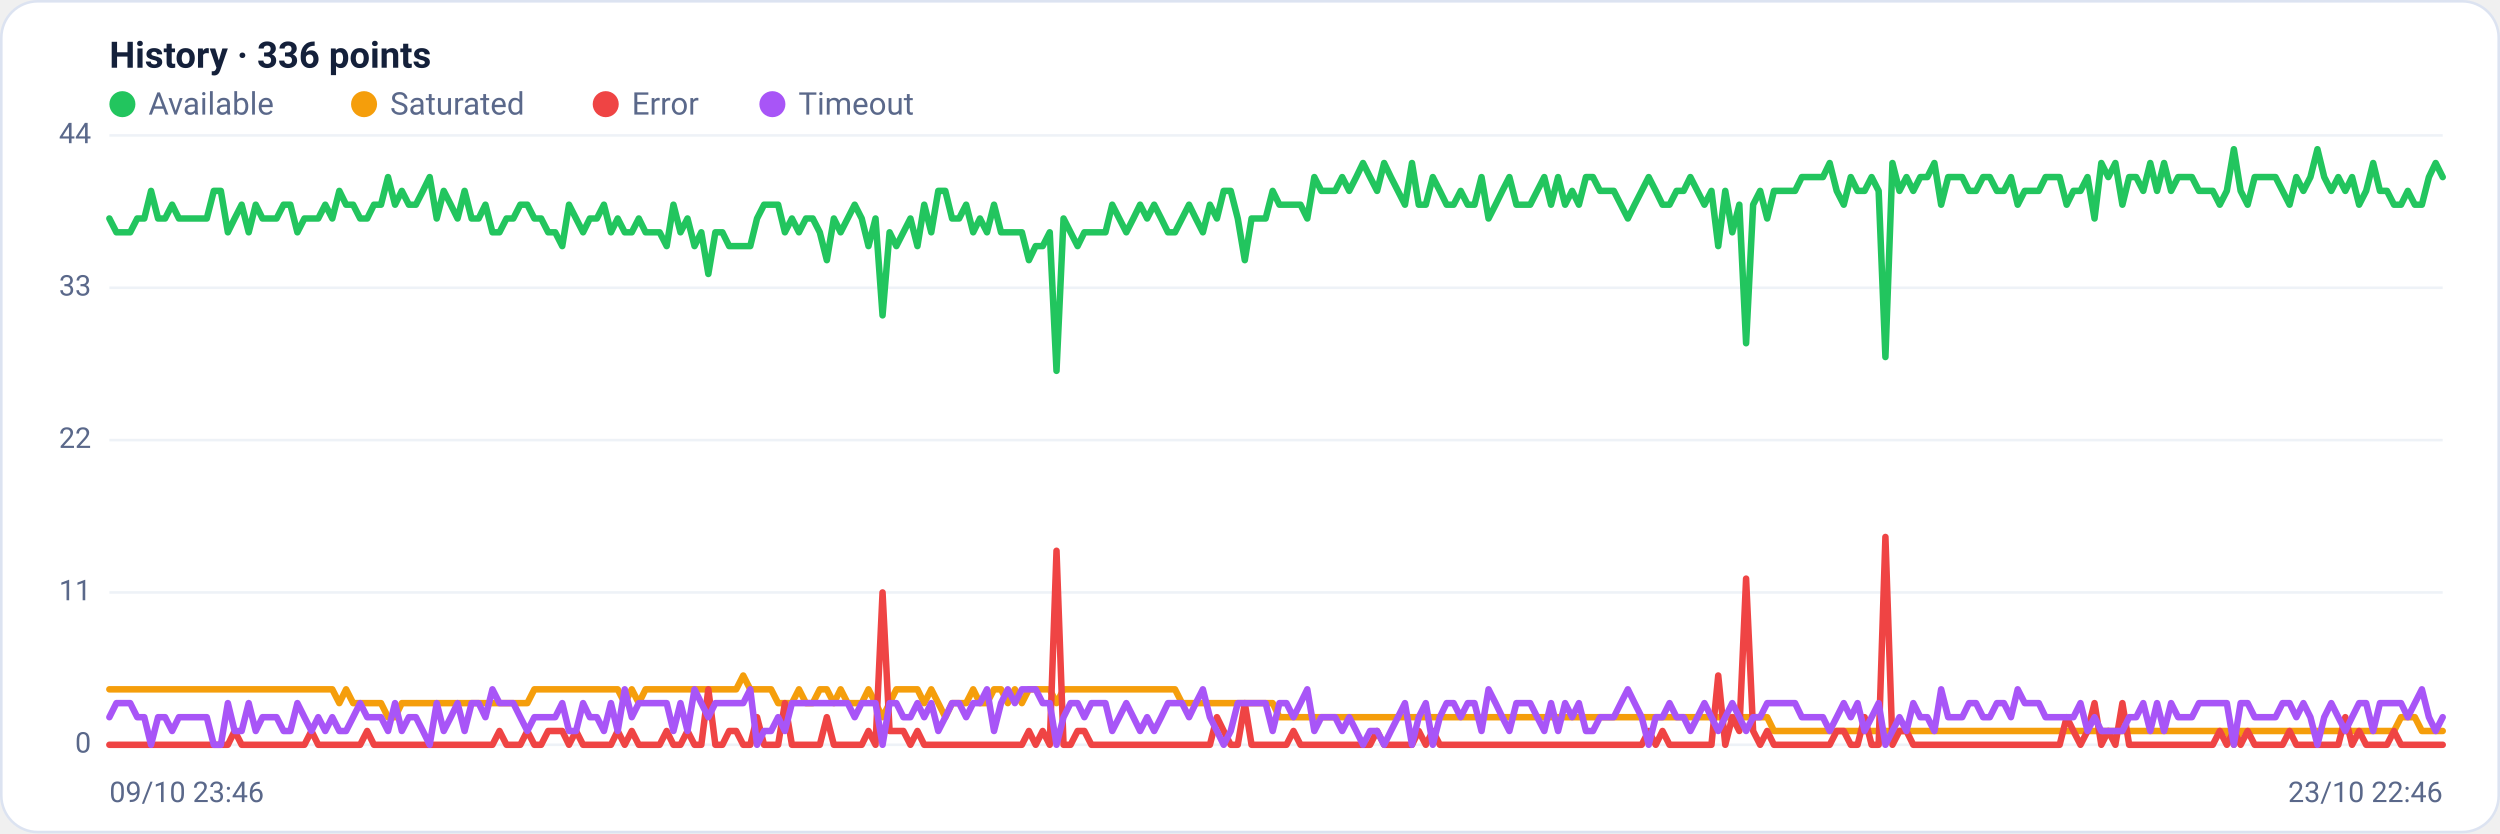
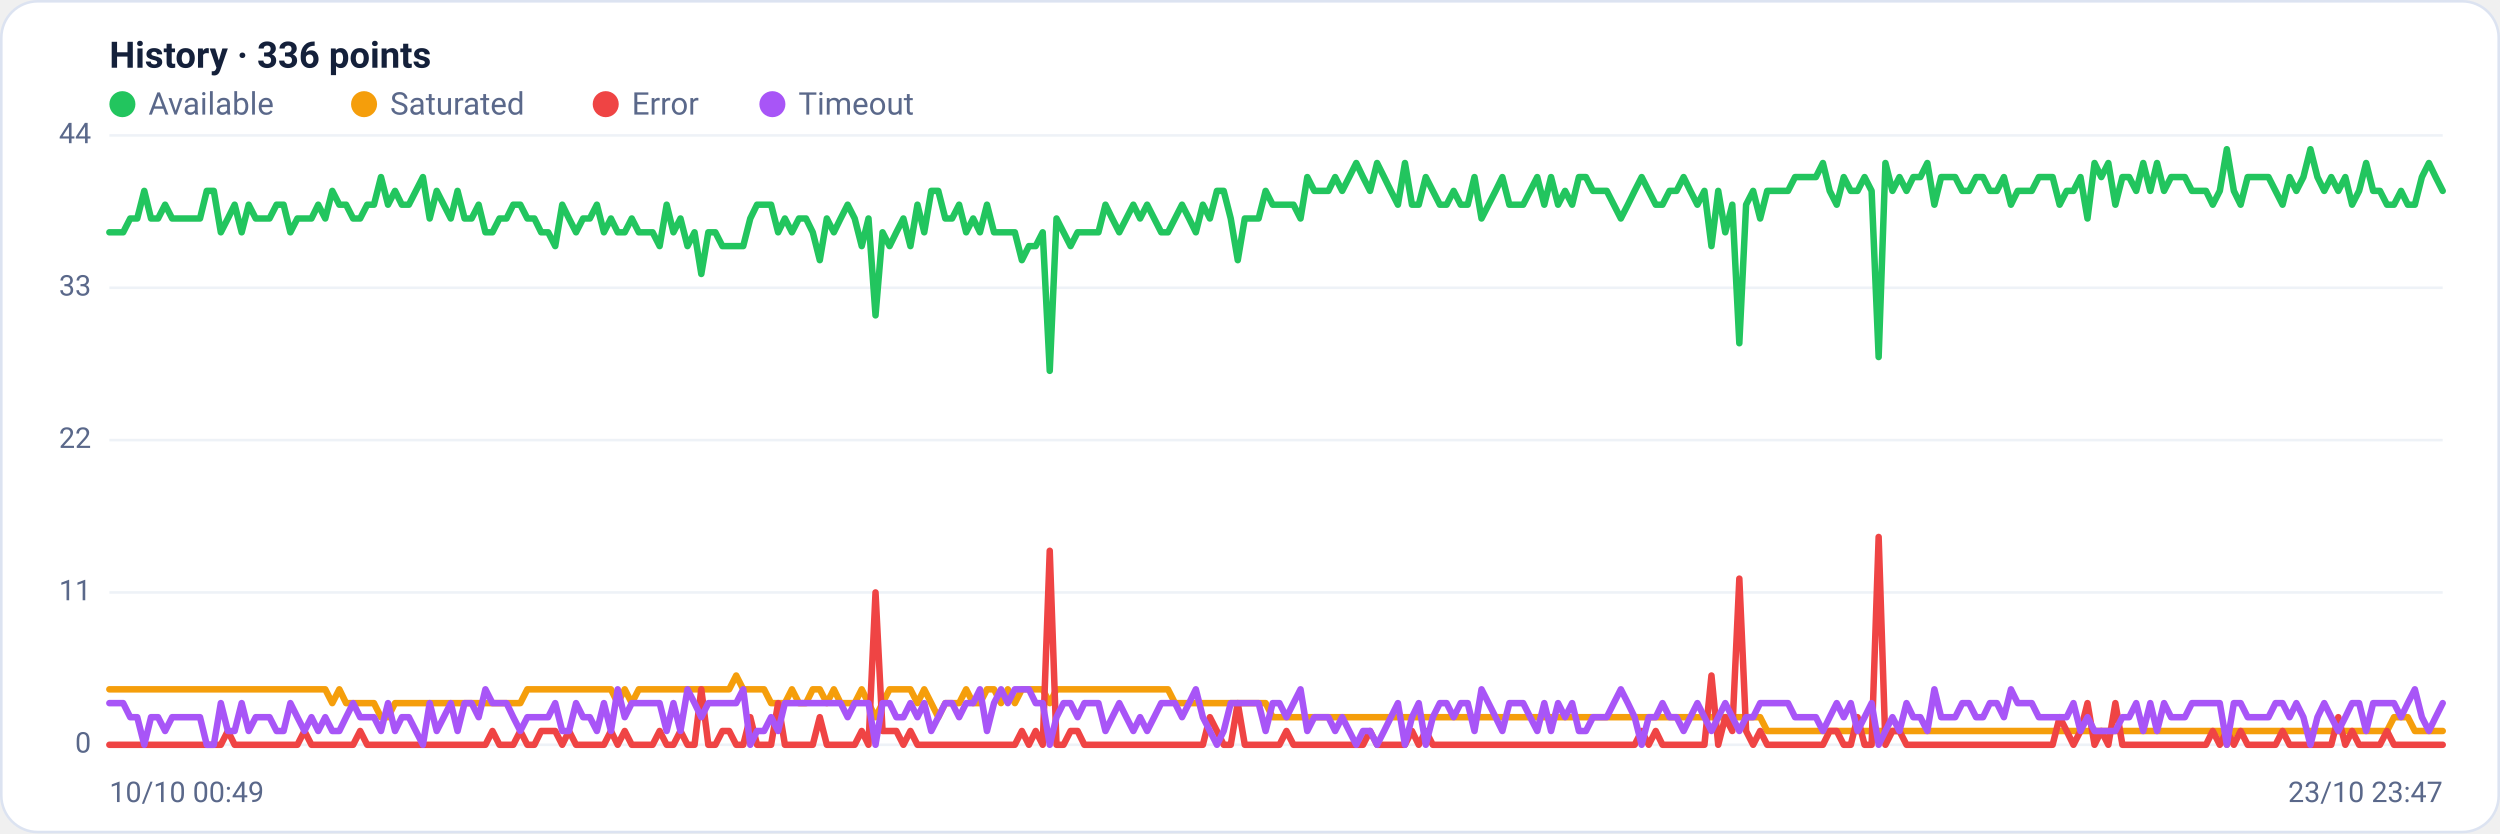
<svg xmlns="http://www.w3.org/2000/svg" viewBox="0 0 960 320" width="960" height="320" font-family="Segoe UI, system-ui, -apple-system, Roboto, Helvetica, Arial, sans-serif" role="img" aria-label="Availability history per region">
  <rect x="0.5" y="0.5" width="959" height="319" rx="14" fill="#ffffff" stroke="#dce3f1" />
  <text x="42" y="26" font-size="14" font-weight="600" fill="#14203a">History · 336 points</text>
  <circle cx="47" cy="40" r="5" fill="#22c55e" />
  <text x="57" y="44" font-size="12" fill="#5a688a">Available</text>
  <circle cx="139.8" cy="40" r="5" fill="#f59e0b" />
  <text x="149.8" y="44" font-size="12" fill="#5a688a">Saturated</text>
  <circle cx="232.6" cy="40" r="5" fill="#ef4444" />
  <text x="242.6" y="44" font-size="12" fill="#5a688a">Error</text>
  <circle cx="296.6" cy="40" r="5" fill="#a855f7" />
  <text x="306.6" y="44" font-size="12" fill="#5a688a">Timeout</text>
  <line x1="42" y1="286.0" x2="938" y2="286.0" stroke="#eef2f7" stroke-width="1" />
  <text x="35" y="289.0" text-anchor="end" font-size="11" fill="#5a688a">0</text>
  <line x1="42" y1="227.5" x2="938" y2="227.5" stroke="#eef2f7" stroke-width="1" />
  <text x="35" y="230.5" text-anchor="end" font-size="11" fill="#5a688a">11</text>
  <line x1="42" y1="169.0" x2="938" y2="169.0" stroke="#eef2f7" stroke-width="1" />
  <text x="35" y="172.0" text-anchor="end" font-size="11" fill="#5a688a">22</text>
  <line x1="42" y1="110.5" x2="938" y2="110.5" stroke="#eef2f7" stroke-width="1" />
  <text x="35" y="113.5" text-anchor="end" font-size="11" fill="#5a688a">33</text>
  <line x1="42" y1="52.0" x2="938" y2="52.0" stroke="#eef2f7" stroke-width="1" />
  <text x="35" y="55.0" text-anchor="end" font-size="11" fill="#5a688a">44</text>
-   <polyline fill="none" stroke="#22c55e" stroke-width="2.5" stroke-linejoin="round" stroke-linecap="round" points="42.0,83.9 44.7,89.2 47.3,89.2 50.0,89.2 52.7,83.9 55.4,83.9 58.0,73.3 60.7,83.9 63.4,83.9 66.1,78.6 68.7,83.9 71.4,83.9 74.1,83.9 76.8,83.9 79.4,83.9 82.1,73.3 84.8,73.3 87.5,89.2 90.1,83.9 92.8,78.6 95.5,89.2 98.2,78.6 100.8,83.9 103.5,83.9 106.2,83.9 108.9,78.6 111.5,78.6 114.2,89.2 116.9,83.9 119.6,83.9 122.2,83.9 124.9,78.6 127.6,83.9 130.3,73.3 132.9,78.6 135.6,78.6 138.3,83.9 141.0,83.9 143.6,78.6 146.3,78.6 149.0,68.0 151.7,78.6 154.3,73.3 157.0,78.6 159.7,78.6 162.4,73.3 165.0,68.0 167.7,83.9 170.4,73.3 173.1,78.6 175.7,83.9 178.4,73.3 181.1,83.9 183.8,83.9 186.4,78.6 189.1,89.2 191.8,89.2 194.5,83.9 197.1,83.9 199.8,78.6 202.5,78.6 205.2,83.9 207.8,83.9 210.5,89.2 213.2,89.2 215.9,94.5 218.5,78.6 221.2,83.9 223.9,89.2 226.5,83.9 229.2,83.9 231.9,78.6 234.6,89.2 237.2,83.9 239.9,89.2 242.6,89.2 245.3,83.9 247.9,89.2 250.6,89.2 253.3,89.2 256.0,94.5 258.6,78.6 261.3,89.2 264.0,83.9 266.7,94.5 269.3,89.2 272.0,105.2 274.7,89.2 277.4,89.2 280.0,94.5 282.7,94.5 285.4,94.5 288.1,94.5 290.7,83.9 293.4,78.6 296.1,78.6 298.8,78.6 301.4,89.2 304.1,83.9 306.8,89.2 309.5,83.9 312.1,83.9 314.8,89.2 317.5,99.9 320.2,83.9 322.8,89.2 325.5,83.9 328.2,78.6 330.9,83.9 333.5,94.5 336.2,83.9 338.9,121.1 341.6,89.2 344.2,94.5 346.9,89.2 349.6,83.9 352.3,94.5 354.9,78.6 357.6,89.2 360.3,73.3 363.0,73.3 365.6,83.9 368.3,83.9 371.0,78.6 373.7,89.2 376.3,83.9 379.0,89.2 381.7,78.6 384.4,89.2 387.0,89.2 389.7,89.2 392.4,89.2 395.1,99.9 397.7,94.5 400.4,94.5 403.1,89.2 405.7,142.4 408.4,83.9 411.1,89.2 413.8,94.5 416.4,89.2 419.1,89.2 421.8,89.2 424.5,89.2 427.1,78.6 429.8,83.9 432.5,89.2 435.2,83.9 437.8,78.6 440.5,83.9 443.2,78.6 445.9,83.9 448.5,89.2 451.2,89.2 453.9,83.9 456.6,78.6 459.2,83.9 461.9,89.2 464.6,78.6 467.3,83.9 469.9,73.3 472.6,73.3 475.3,83.9 478.0,99.9 480.6,83.9 483.3,83.9 486.0,83.9 488.7,73.3 491.3,78.6 494.0,78.6 496.7,78.6 499.4,78.6 502.0,83.9 504.7,68.0 507.4,73.3 510.1,73.3 512.7,73.3 515.4,68.0 518.1,73.3 520.8,68.0 523.4,62.6 526.1,68.0 528.8,73.3 531.5,62.6 534.1,68.0 536.8,73.3 539.5,78.6 542.2,62.6 544.8,78.6 547.5,78.6 550.2,68.0 552.9,73.3 555.5,78.6 558.2,78.6 560.9,73.3 563.6,78.6 566.2,78.6 568.9,68.0 571.6,83.9 574.3,78.6 576.9,73.3 579.6,68.0 582.3,78.6 584.9,78.6 587.6,78.6 590.3,73.3 593.0,68.0 595.6,78.6 598.3,68.0 601.0,78.6 603.7,73.3 606.3,78.6 609.0,68.0 611.7,68.0 614.4,73.3 617.0,73.3 619.7,73.3 622.4,78.6 625.1,83.9 627.7,78.6 630.4,73.3 633.1,68.0 635.8,73.3 638.4,78.6 641.1,78.6 643.8,73.3 646.5,73.3 649.1,68.0 651.8,73.3 654.5,78.6 657.2,73.3 659.8,94.5 662.5,73.3 665.2,89.2 667.9,78.6 670.5,131.8 673.2,78.6 675.9,73.3 678.6,83.9 681.2,73.3 683.9,73.3 686.6,73.3 689.3,73.3 691.9,68.0 694.6,68.0 697.3,68.0 700.0,68.0 702.6,62.6 705.3,73.3 708.0,78.6 710.7,68.0 713.3,73.3 716.0,73.3 718.7,68.0 721.4,73.3 724.0,137.1 726.7,62.6 729.4,73.3 732.1,68.0 734.7,73.3 737.4,68.0 740.1,68.0 742.8,62.6 745.4,78.6 748.1,68.0 750.8,68.0 753.5,68.0 756.1,73.3 758.8,73.3 761.5,68.0 764.1,68.0 766.8,73.3 769.5,73.3 772.2,68.0 774.8,78.6 777.5,73.3 780.2,73.3 782.9,73.3 785.5,68.0 788.2,68.0 790.9,68.0 793.6,78.6 796.2,73.3 798.9,73.3 801.6,68.0 804.3,83.9 806.9,62.6 809.6,68.0 812.3,62.6 815.0,78.6 817.6,68.0 820.3,68.0 823.0,73.3 825.7,62.6 828.3,73.3 831.0,62.6 833.7,73.3 836.4,68.0 839.0,68.0 841.7,68.0 844.4,73.3 847.1,73.3 849.7,73.3 852.4,78.6 855.1,73.3 857.8,57.3 860.4,73.3 863.1,78.6 865.8,68.0 868.5,68.0 871.1,68.0 873.8,68.0 876.5,73.3 879.2,78.6 881.8,68.0 884.5,73.3 887.2,68.0 889.9,57.3 892.5,68.0 895.2,73.3 897.9,68.0 900.6,73.3 903.2,68.0 905.9,78.6 908.6,73.3 911.3,62.6 913.9,73.3 916.6,73.3 919.3,78.6 922.0,78.6 924.6,73.3 927.3,78.6 930.0,78.6 932.7,68.0 935.3,62.6 938.0,68.0" />
-   <polyline fill="none" stroke="#f59e0b" stroke-width="2.5" stroke-linejoin="round" stroke-linecap="round" points="42.0,264.7 44.7,264.7 47.3,264.7 50.0,264.7 52.7,264.7 55.4,264.7 58.0,264.7 60.7,264.7 63.4,264.7 66.1,264.7 68.7,264.7 71.4,264.7 74.1,264.7 76.8,264.7 79.4,264.7 82.1,264.7 84.8,264.7 87.5,264.7 90.1,264.7 92.8,264.7 95.5,264.7 98.2,264.7 100.8,264.7 103.5,264.7 106.2,264.7 108.9,264.7 111.5,264.7 114.2,264.7 116.9,264.7 119.6,264.7 122.2,264.7 124.9,264.7 127.6,264.7 130.3,270.0 132.9,264.7 135.6,270.0 138.3,270.0 141.0,270.0 143.6,270.0 146.3,270.0 149.0,275.4 151.7,275.4 154.3,270.0 157.0,270.0 159.7,270.0 162.4,270.0 165.0,270.0 167.7,270.0 170.4,270.0 173.1,270.0 175.7,270.0 178.4,270.0 181.1,270.0 183.8,270.0 186.4,270.0 189.1,270.0 191.8,270.0 194.5,270.0 197.1,270.0 199.8,270.0 202.5,270.0 205.2,264.7 207.8,264.7 210.5,264.7 213.2,264.7 215.9,264.7 218.5,264.7 221.2,264.7 223.9,264.7 226.5,264.7 229.2,264.7 231.9,264.7 234.6,264.7 237.2,264.7 239.9,270.0 242.6,264.7 245.3,270.0 247.9,264.7 250.6,264.7 253.3,264.7 256.0,264.7 258.6,264.7 261.3,264.7 264.0,264.7 266.7,264.7 269.3,264.7 272.0,264.7 274.7,264.7 277.4,264.7 280.0,264.7 282.7,264.7 285.4,259.4 288.1,264.7 290.7,264.7 293.4,264.7 296.1,264.7 298.8,270.0 301.4,270.0 304.1,270.0 306.8,264.7 309.5,270.0 312.1,270.0 314.8,264.7 317.5,264.7 320.2,270.0 322.8,264.7 325.5,270.0 328.2,270.0 330.9,270.0 333.5,264.7 336.2,270.0 338.9,275.4 341.6,270.0 344.2,264.7 346.9,264.7 349.6,264.7 352.3,264.7 354.9,270.0 357.6,264.7 360.3,270.0 363.0,275.4 365.6,270.0 368.3,270.0 371.0,270.0 373.7,264.7 376.3,270.0 379.0,270.0 381.7,264.7 384.4,264.7 387.0,270.0 389.7,264.7 392.4,270.0 395.1,264.7 397.7,264.7 400.4,264.7 403.1,264.7 405.7,270.0 408.4,264.7 411.1,264.7 413.8,264.7 416.4,264.7 419.1,264.7 421.8,264.7 424.5,264.7 427.1,264.7 429.8,264.7 432.5,264.7 435.2,264.7 437.8,264.7 440.5,264.7 443.2,264.7 445.9,264.7 448.5,264.7 451.2,264.7 453.9,270.0 456.6,270.0 459.2,270.0 461.9,270.0 464.6,270.0 467.3,270.0 469.9,270.0 472.6,270.0 475.3,270.0 478.0,270.0 480.6,270.0 483.3,270.0 486.0,270.0 488.7,270.0 491.3,275.4 494.0,275.4 496.7,275.4 499.4,275.4 502.0,275.4 504.7,275.4 507.4,275.4 510.1,275.4 512.7,275.4 515.4,275.4 518.1,275.4 520.8,275.4 523.4,275.4 526.1,275.4 528.8,275.4 531.5,275.4 534.1,275.4 536.8,275.4 539.5,275.4 542.2,275.4 544.8,275.4 547.5,275.4 550.2,275.4 552.9,275.4 555.5,275.4 558.2,275.4 560.9,275.4 563.6,275.4 566.2,275.4 568.9,275.4 571.6,275.4 574.3,275.4 576.9,275.4 579.6,275.4 582.3,275.4 584.9,275.4 587.6,275.4 590.3,275.4 593.0,275.4 595.6,275.4 598.3,275.4 601.0,275.4 603.7,275.4 606.3,275.4 609.0,275.4 611.7,275.4 614.4,275.4 617.0,275.4 619.7,275.4 622.4,275.4 625.1,275.4 627.7,275.4 630.4,275.4 633.1,275.4 635.8,275.4 638.4,275.4 641.1,275.4 643.8,275.4 646.5,275.4 649.1,275.4 651.8,275.4 654.5,275.4 657.2,275.4 659.8,275.4 662.5,275.4 665.2,275.4 667.9,275.4 670.5,275.4 673.2,275.4 675.9,275.4 678.6,275.4 681.2,280.7 683.9,280.7 686.6,280.7 689.3,280.7 691.9,280.7 694.6,280.7 697.3,280.7 700.0,280.7 702.6,280.7 705.3,280.7 708.0,280.7 710.7,280.7 713.3,280.7 716.0,280.7 718.7,280.7 721.4,280.7 724.0,280.7 726.7,280.7 729.4,280.7 732.1,280.7 734.7,280.7 737.4,280.7 740.1,280.7 742.8,280.7 745.4,280.7 748.1,280.7 750.8,280.7 753.5,280.7 756.1,280.7 758.8,280.7 761.5,280.7 764.1,280.7 766.8,280.7 769.5,280.7 772.2,280.7 774.8,280.7 777.5,280.7 780.2,280.7 782.9,280.7 785.5,280.7 788.2,280.7 790.9,280.7 793.6,280.7 796.2,280.7 798.9,280.7 801.6,280.7 804.3,280.7 806.9,280.7 809.6,280.7 812.3,280.7 815.0,280.7 817.6,280.7 820.3,280.7 823.0,280.7 825.7,280.7 828.3,280.7 831.0,280.7 833.7,280.7 836.4,280.7 839.0,280.7 841.7,280.7 844.4,280.7 847.1,280.7 849.7,280.7 852.4,280.7 855.1,280.7 857.8,286.0 860.4,280.7 863.1,280.7 865.8,280.7 868.5,280.7 871.1,280.7 873.8,280.7 876.5,280.7 879.2,280.7 881.8,280.7 884.5,280.7 887.2,280.7 889.9,280.7 892.5,280.7 895.2,280.7 897.9,280.7 900.6,280.7 903.2,280.7 905.9,280.7 908.6,280.7 911.3,280.7 913.9,280.7 916.6,280.7 919.3,280.7 922.0,275.4 924.6,275.4 927.3,275.4 930.0,280.7 932.7,280.7 935.3,280.7 938.0,280.7" />
-   <polyline fill="none" stroke="#ef4444" stroke-width="2.5" stroke-linejoin="round" stroke-linecap="round" points="42.0,286.0 44.7,286.0 47.3,286.0 50.0,286.0 52.7,286.0 55.4,286.0 58.0,286.0 60.7,286.0 63.4,286.0 66.1,286.0 68.7,286.0 71.4,286.0 74.1,286.0 76.8,286.0 79.4,286.0 82.1,286.0 84.8,286.0 87.5,286.0 90.1,280.7 92.8,286.0 95.5,286.0 98.2,286.0 100.8,286.0 103.5,286.0 106.2,286.0 108.9,286.0 111.5,286.0 114.2,286.0 116.9,286.0 119.6,280.7 122.2,286.0 124.9,286.0 127.6,286.0 130.3,286.0 132.9,286.0 135.6,286.0 138.3,286.0 141.0,280.7 143.6,286.0 146.3,286.0 149.0,286.0 151.7,286.0 154.3,286.0 157.0,286.0 159.7,286.0 162.4,286.0 165.0,286.0 167.7,286.0 170.4,286.0 173.1,286.0 175.7,286.0 178.4,286.0 181.1,286.0 183.8,286.0 186.4,286.0 189.1,286.0 191.8,280.7 194.5,286.0 197.1,286.0 199.8,286.0 202.5,280.7 205.2,286.0 207.8,286.0 210.5,280.7 213.2,280.7 215.9,280.7 218.5,286.0 221.2,280.7 223.9,286.0 226.5,286.0 229.2,286.0 231.9,286.0 234.6,286.0 237.2,280.7 239.9,286.0 242.6,280.7 245.3,286.0 247.9,286.0 250.6,286.0 253.3,286.0 256.0,280.7 258.6,286.0 261.3,286.0 264.0,280.7 266.7,286.0 269.3,286.0 272.0,264.7 274.7,286.0 277.4,286.0 280.0,280.7 282.7,280.7 285.4,286.0 288.1,286.0 290.7,275.4 293.4,286.0 296.1,286.0 298.8,286.0 301.4,270.0 304.1,286.0 306.8,286.0 309.5,286.0 312.1,286.0 314.8,286.0 317.5,275.4 320.2,286.0 322.8,286.0 325.5,286.0 328.2,286.0 330.9,286.0 333.5,280.7 336.2,286.0 338.9,227.5 341.6,280.7 344.2,280.7 346.9,280.7 349.6,286.0 352.3,280.7 354.9,286.0 357.6,286.0 360.3,286.0 363.0,286.0 365.6,286.0 368.3,286.0 371.0,286.0 373.7,286.0 376.3,286.0 379.0,286.0 381.7,286.0 384.4,286.0 387.0,286.0 389.7,286.0 392.4,286.0 395.1,280.7 397.7,286.0 400.4,280.7 403.1,286.0 405.7,211.5 408.4,286.0 411.1,286.0 413.8,280.7 416.4,280.7 419.1,286.0 421.8,286.0 424.5,286.0 427.1,286.0 429.8,286.0 432.5,286.0 435.2,286.0 437.8,286.0 440.5,286.0 443.2,286.0 445.9,286.0 448.5,286.0 451.2,286.0 453.9,286.0 456.6,286.0 459.2,286.0 461.9,286.0 464.6,286.0 467.3,275.4 469.9,280.7 472.6,286.0 475.3,286.0 478.0,270.0 480.6,286.0 483.3,286.0 486.0,286.0 488.7,286.0 491.3,286.0 494.0,286.0 496.7,280.7 499.4,286.0 502.0,286.0 504.7,286.0 507.4,286.0 510.1,286.0 512.7,286.0 515.4,286.0 518.1,286.0 520.8,286.0 523.4,286.0 526.1,286.0 528.8,280.7 531.5,286.0 534.1,286.0 536.8,286.0 539.5,286.0 542.2,286.0 544.8,280.7 547.5,286.0 550.2,280.7 552.9,286.0 555.5,286.0 558.2,286.0 560.9,286.0 563.6,286.0 566.2,286.0 568.9,286.0 571.6,286.0 574.3,286.0 576.9,286.0 579.6,286.0 582.3,286.0 584.9,286.0 587.6,286.0 590.3,286.0 593.0,286.0 595.6,286.0 598.3,286.0 601.0,286.0 603.7,286.0 606.3,286.0 609.0,286.0 611.7,286.0 614.4,286.0 617.0,286.0 619.7,286.0 622.4,286.0 625.1,286.0 627.7,286.0 630.4,286.0 633.1,280.7 635.8,286.0 638.4,280.7 641.1,286.0 643.8,286.0 646.5,286.0 649.1,286.0 651.8,286.0 654.5,286.0 657.2,286.0 659.8,259.4 662.5,286.0 665.2,275.4 667.9,280.7 670.5,222.2 673.2,280.7 675.9,286.0 678.6,280.7 681.2,286.0 683.9,286.0 686.6,286.0 689.3,286.0 691.9,286.0 694.6,286.0 697.3,286.0 700.0,286.0 702.6,286.0 705.3,280.7 708.0,280.7 710.7,286.0 713.3,286.0 716.0,275.4 718.7,286.0 721.4,286.0 724.0,206.2 726.7,286.0 729.4,280.7 732.1,280.7 734.7,286.0 737.4,286.0 740.1,286.0 742.8,286.0 745.4,286.0 748.1,286.0 750.8,286.0 753.5,286.0 756.1,286.0 758.8,286.0 761.5,286.0 764.1,286.0 766.8,286.0 769.5,286.0 772.2,286.0 774.8,286.0 777.5,286.0 780.2,286.0 782.9,286.0 785.5,286.0 788.2,286.0 790.9,286.0 793.6,275.4 796.2,280.7 798.9,286.0 801.6,280.7 804.3,270.0 806.9,286.0 809.6,280.7 812.3,286.0 815.0,270.0 817.6,286.0 820.3,286.0 823.0,286.0 825.7,286.0 828.3,286.0 831.0,286.0 833.7,286.0 836.4,286.0 839.0,286.0 841.7,286.0 844.4,286.0 847.1,286.0 849.7,286.0 852.4,280.7 855.1,286.0 857.8,280.7 860.4,286.0 863.1,280.7 865.8,286.0 868.5,286.0 871.1,286.0 873.8,286.0 876.5,286.0 879.2,280.7 881.8,286.0 884.5,286.0 887.2,286.0 889.9,286.0 892.5,286.0 895.2,286.0 897.9,286.0 900.6,275.4 903.2,286.0 905.9,280.7 908.6,286.0 911.3,286.0 913.9,286.0 916.6,286.0 919.3,280.7 922.0,286.0 924.6,286.0 927.3,286.0 930.0,286.0 932.7,286.0 935.3,286.0 938.0,286.0" />
-   <polyline fill="none" stroke="#a855f7" stroke-width="2.5" stroke-linejoin="round" stroke-linecap="round" points="42.0,275.4 44.7,270.0 47.3,270.0 50.0,270.0 52.7,275.4 55.4,275.4 58.0,286.0 60.7,275.4 63.4,275.4 66.1,280.7 68.7,275.4 71.4,275.4 74.1,275.4 76.8,275.4 79.4,275.4 82.1,286.0 84.8,286.0 87.5,270.0 90.1,280.7 92.8,280.7 95.5,270.0 98.2,280.7 100.8,275.4 103.5,275.4 106.2,275.4 108.9,280.7 111.5,280.7 114.2,270.0 116.9,275.4 119.6,280.7 122.2,275.4 124.9,280.7 127.6,275.4 130.3,280.7 132.9,280.7 135.6,275.4 138.3,270.0 141.0,275.4 143.6,275.4 146.3,275.4 149.0,280.7 151.7,270.0 154.3,280.7 157.0,275.4 159.7,275.4 162.4,280.7 165.0,286.0 167.7,270.0 170.4,280.7 173.1,275.4 175.7,270.0 178.4,280.7 181.1,270.0 183.8,270.0 186.4,275.4 189.1,264.7 191.8,270.0 194.5,270.0 197.1,270.0 199.8,275.4 202.5,280.7 205.2,275.4 207.8,275.4 210.5,275.4 213.2,275.4 215.9,270.0 218.5,280.7 221.2,280.7 223.9,270.0 226.5,275.4 229.2,275.4 231.9,280.7 234.6,270.0 237.2,280.7 239.9,264.7 242.6,275.4 245.3,270.0 247.9,270.0 250.6,270.0 253.3,270.0 256.0,270.0 258.6,280.7 261.3,270.0 264.0,280.7 266.7,264.7 269.3,270.0 272.0,275.4 274.7,270.0 277.4,270.0 280.0,270.0 282.7,270.0 285.4,270.0 288.1,264.7 290.7,286.0 293.4,280.7 296.1,280.7 298.8,275.4 301.4,280.7 304.1,270.0 306.8,270.0 309.5,270.0 312.1,270.0 314.8,270.0 317.5,270.0 320.2,270.0 322.8,270.0 325.5,270.0 328.2,275.4 330.9,270.0 333.5,270.0 336.2,270.0 338.9,286.0 341.6,270.0 344.2,270.0 346.9,275.4 349.6,275.4 352.3,270.0 354.9,275.4 357.6,270.0 360.3,280.7 363.0,275.4 365.6,270.0 368.3,270.0 371.0,275.4 373.7,270.0 376.3,270.0 379.0,264.7 381.7,280.7 384.4,270.0 387.0,264.7 389.7,270.0 392.4,264.7 395.1,264.7 397.7,264.7 400.4,270.0 403.1,270.0 405.7,286.0 408.4,275.4 411.1,270.0 413.8,270.0 416.4,275.4 419.1,270.0 421.8,270.0 424.5,270.0 427.1,280.7 429.8,275.4 432.5,270.0 435.2,275.4 437.8,280.7 440.5,275.4 443.2,280.7 445.9,275.4 448.5,270.0 451.2,270.0 453.9,270.0 456.6,275.4 459.2,270.0 461.9,264.7 464.6,275.4 467.3,280.7 469.9,286.0 472.6,280.7 475.3,270.0 478.0,270.0 480.6,270.0 483.3,270.0 486.0,270.0 488.7,280.7 491.3,270.0 494.0,270.0 496.7,275.4 499.4,270.0 502.0,264.7 504.7,280.7 507.4,275.4 510.1,275.4 512.7,275.4 515.4,280.7 518.1,275.4 520.8,280.7 523.4,286.0 526.1,280.7 528.8,280.7 531.5,286.0 534.1,280.7 536.8,275.4 539.5,270.0 542.2,286.0 544.8,275.4 547.5,270.0 550.2,286.0 552.9,275.4 555.5,270.0 558.2,270.0 560.9,275.4 563.6,270.0 566.2,270.0 568.9,280.7 571.6,264.7 574.3,270.0 576.9,275.4 579.6,280.7 582.3,270.0 584.9,270.0 587.6,270.0 590.3,275.4 593.0,280.7 595.6,270.0 598.3,280.7 601.0,270.0 603.7,275.4 606.3,270.0 609.0,280.7 611.7,280.7 614.4,275.4 617.0,275.4 619.7,275.4 622.4,270.0 625.1,264.7 627.7,270.0 630.4,275.4 633.1,286.0 635.8,275.4 638.4,275.4 641.1,270.0 643.8,275.4 646.5,275.4 649.1,280.7 651.8,275.4 654.5,270.0 657.2,275.4 659.8,280.7 662.5,275.4 665.2,270.0 667.9,275.4 670.5,280.7 673.2,275.4 675.9,275.4 678.6,270.0 681.2,270.0 683.9,270.0 686.6,270.0 689.3,270.0 691.9,275.4 694.6,275.4 697.3,275.4 700.0,275.4 702.6,280.7 705.3,275.4 708.0,270.0 710.7,275.4 713.3,270.0 716.0,280.7 718.7,275.4 721.4,270.0 724.0,286.0 726.7,280.7 729.4,275.4 732.1,280.7 734.7,270.0 737.4,275.4 740.1,275.4 742.8,280.7 745.4,264.7 748.1,275.4 750.8,275.4 753.5,275.4 756.1,270.0 758.8,270.0 761.5,275.4 764.1,275.4 766.8,270.0 769.5,270.0 772.2,275.4 774.8,264.7 777.5,270.0 780.2,270.0 782.9,270.0 785.5,275.4 788.2,275.4 790.9,275.4 793.6,275.4 796.2,275.4 798.9,270.0 801.6,280.7 804.3,275.4 806.9,280.7 809.6,280.7 812.3,280.7 815.0,280.7 817.6,275.4 820.3,275.4 823.0,270.0 825.7,280.7 828.3,270.0 831.0,280.7 833.7,270.0 836.4,275.4 839.0,275.4 841.7,275.4 844.4,270.0 847.1,270.0 849.7,270.0 852.4,270.0 855.1,270.0 857.8,286.0 860.4,270.0 863.1,270.0 865.8,275.4 868.5,275.4 871.1,275.4 873.8,275.4 876.5,270.0 879.2,270.0 881.8,275.4 884.5,270.0 887.2,275.4 889.9,286.0 892.5,275.4 895.2,270.0 897.9,275.4 900.6,280.7 903.2,275.4 905.9,270.0 908.6,270.0 911.3,280.7 913.9,270.0 916.6,270.0 919.3,270.0 922.0,270.0 924.6,275.4 927.3,270.0 930.0,264.7 932.7,275.4 935.3,280.7 938.0,275.4" />
-   <text x="42" y="308" font-size="11" fill="#5a688a">09/10 23:46</text>
-   <text x="938" y="308" text-anchor="end" font-size="11" fill="#5a688a">23/10 22:46</text>
+   <polyline fill="none" stroke="#22c55e" stroke-width="2.5" stroke-linejoin="round" stroke-linecap="round" points="42.0,89.2 44.7,89.2 47.3,89.2 50.0,83.9 52.7,83.9 55.4,73.3 58.0,83.9 60.7,83.9 63.4,78.6 66.1,83.9 68.7,83.9 71.4,83.9 74.1,83.9 76.8,83.9 79.4,73.3 82.1,73.3 84.8,89.2 87.5,83.9 90.1,78.6 92.8,89.2 95.5,78.6 98.2,83.9 100.8,83.9 103.5,83.9 106.2,78.6 108.9,78.6 111.5,89.2 114.2,83.9 116.9,83.9 119.6,83.9 122.2,78.6 124.9,83.9 127.6,73.3 130.3,78.6 132.9,78.6 135.6,83.9 138.3,83.9 141.0,78.6 143.6,78.6 146.3,68.0 149.0,78.6 151.7,73.3 154.3,78.6 157.0,78.6 159.7,73.3 162.4,68.0 165.0,83.9 167.7,73.3 170.4,78.6 173.1,83.9 175.7,73.3 178.4,83.9 181.1,83.9 183.8,78.6 186.4,89.2 189.1,89.2 191.8,83.9 194.5,83.9 197.1,78.6 199.8,78.6 202.5,83.9 205.2,83.9 207.8,89.2 210.5,89.2 213.2,94.5 215.9,78.6 218.5,83.9 221.2,89.2 223.9,83.9 226.5,83.9 229.2,78.6 231.9,89.2 234.6,83.9 237.2,89.2 239.9,89.2 242.6,83.9 245.3,89.2 247.9,89.2 250.6,89.2 253.3,94.5 256.0,78.6 258.6,89.2 261.3,83.9 264.0,94.5 266.7,89.2 269.3,105.2 272.0,89.2 274.7,89.2 277.4,94.5 280.0,94.5 282.7,94.5 285.4,94.5 288.1,83.9 290.7,78.6 293.4,78.6 296.1,78.6 298.8,89.2 301.4,83.9 304.1,89.2 306.8,83.9 309.5,83.9 312.1,89.2 314.8,99.9 317.5,83.9 320.2,89.2 322.8,83.9 325.5,78.6 328.2,83.9 330.9,94.5 333.5,83.9 336.2,121.1 338.9,89.2 341.6,94.5 344.2,89.2 346.9,83.9 349.6,94.5 352.3,78.6 354.9,89.2 357.6,73.3 360.3,73.3 363.0,83.9 365.6,83.9 368.3,78.6 371.0,89.2 373.7,83.9 376.3,89.2 379.0,78.6 381.7,89.2 384.4,89.2 387.0,89.2 389.7,89.2 392.4,99.9 395.1,94.5 397.7,94.5 400.4,89.2 403.1,142.4 405.7,83.9 408.4,89.2 411.1,94.5 413.8,89.2 416.4,89.2 419.1,89.2 421.8,89.2 424.5,78.6 427.1,83.9 429.8,89.2 432.5,83.9 435.2,78.6 437.8,83.9 440.5,78.6 443.2,83.9 445.9,89.2 448.5,89.2 451.2,83.9 453.9,78.6 456.6,83.9 459.2,89.2 461.9,78.6 464.6,83.9 467.3,73.3 469.9,73.3 472.6,83.9 475.3,99.9 478.0,83.9 480.6,83.9 483.3,83.9 486.0,73.3 488.7,78.6 491.3,78.6 494.0,78.6 496.7,78.6 499.4,83.9 502.0,68.0 504.7,73.3 507.4,73.3 510.1,73.3 512.7,68.0 515.4,73.3 518.1,68.0 520.8,62.6 523.4,68.0 526.1,73.3 528.8,62.6 531.5,68.0 534.1,73.3 536.8,78.6 539.5,62.6 542.2,78.6 544.8,78.6 547.5,68.0 550.2,73.3 552.9,78.6 555.5,78.6 558.2,73.3 560.9,78.6 563.6,78.6 566.2,68.0 568.9,83.9 571.6,78.6 574.3,73.3 576.9,68.0 579.6,78.6 582.3,78.6 584.9,78.6 587.6,73.3 590.3,68.0 593.0,78.6 595.6,68.0 598.3,78.6 601.0,73.3 603.7,78.6 606.3,68.0 609.0,68.0 611.7,73.3 614.4,73.3 617.0,73.3 619.7,78.6 622.4,83.9 625.1,78.6 627.7,73.3 630.4,68.0 633.1,73.3 635.8,78.6 638.4,78.6 641.1,73.3 643.8,73.3 646.5,68.0 649.1,73.3 651.8,78.6 654.5,73.3 657.2,94.5 659.8,73.3 662.5,89.2 665.2,78.6 667.9,131.8 670.5,78.6 673.2,73.3 675.9,83.9 678.6,73.3 681.2,73.3 683.9,73.3 686.6,73.3 689.3,68.0 691.9,68.0 694.6,68.0 697.3,68.0 700.0,62.6 702.6,73.3 705.3,78.6 708.0,68.0 710.7,73.3 713.3,73.3 716.0,68.0 718.7,73.3 721.4,137.1 724.0,62.6 726.7,73.3 729.4,68.0 732.1,73.3 734.7,68.0 737.4,68.0 740.1,62.6 742.8,78.6 745.4,68.0 748.1,68.0 750.8,68.0 753.5,73.3 756.1,73.3 758.8,68.0 761.5,68.0 764.1,73.3 766.8,73.3 769.5,68.0 772.2,78.6 774.8,73.3 777.5,73.3 780.2,73.3 782.9,68.0 785.5,68.0 788.2,68.0 790.9,78.6 793.6,73.3 796.2,73.3 798.9,68.0 801.6,83.9 804.3,62.6 806.9,68.0 809.6,62.6 812.3,78.6 815.0,68.0 817.6,68.0 820.3,73.3 823.0,62.6 825.7,73.3 828.3,62.6 831.0,73.3 833.7,68.0 836.4,68.0 839.0,68.0 841.7,73.3 844.4,73.3 847.1,73.3 849.7,78.6 852.4,73.3 855.1,57.3 857.8,73.3 860.4,78.6 863.1,68.0 865.8,68.0 868.5,68.0 871.1,68.0 873.8,73.3 876.5,78.6 879.2,68.0 881.8,73.3 884.5,68.0 887.2,57.3 889.9,68.0 892.5,73.3 895.2,68.0 897.9,73.3 900.6,68.0 903.2,78.6 905.9,73.3 908.6,62.6 911.3,73.3 913.9,73.3 916.6,78.6 919.3,78.6 922.0,73.3 924.6,78.6 927.3,78.6 930.0,68.0 932.7,62.6 935.3,68.0 938.0,73.3" />
+   <polyline fill="none" stroke="#f59e0b" stroke-width="2.5" stroke-linejoin="round" stroke-linecap="round" points="42.0,264.7 44.7,264.7 47.3,264.7 50.0,264.7 52.7,264.7 55.4,264.7 58.0,264.7 60.7,264.7 63.4,264.7 66.1,264.7 68.7,264.7 71.4,264.7 74.1,264.7 76.8,264.7 79.4,264.7 82.1,264.7 84.8,264.7 87.5,264.7 90.1,264.7 92.8,264.7 95.5,264.7 98.2,264.7 100.8,264.7 103.5,264.7 106.2,264.7 108.9,264.7 111.5,264.7 114.2,264.7 116.9,264.7 119.6,264.7 122.2,264.7 124.9,264.7 127.6,270.0 130.3,264.7 132.9,270.0 135.6,270.0 138.3,270.0 141.0,270.0 143.6,270.0 146.3,275.4 149.0,275.4 151.7,270.0 154.3,270.0 157.0,270.0 159.7,270.0 162.4,270.0 165.0,270.0 167.7,270.0 170.4,270.0 173.1,270.0 175.7,270.0 178.4,270.0 181.1,270.0 183.8,270.0 186.4,270.0 189.1,270.0 191.8,270.0 194.5,270.0 197.1,270.0 199.8,270.0 202.5,264.7 205.2,264.7 207.8,264.7 210.5,264.7 213.2,264.7 215.9,264.7 218.5,264.7 221.2,264.7 223.9,264.7 226.5,264.7 229.2,264.7 231.9,264.7 234.6,264.7 237.2,270.0 239.9,264.7 242.6,270.0 245.3,264.7 247.9,264.7 250.6,264.7 253.3,264.7 256.0,264.7 258.6,264.7 261.3,264.7 264.0,264.7 266.7,264.7 269.3,264.7 272.0,264.7 274.7,264.7 277.4,264.7 280.0,264.7 282.7,259.4 285.4,264.7 288.1,264.7 290.7,264.7 293.4,264.7 296.1,270.0 298.8,270.0 301.4,270.0 304.1,264.7 306.8,270.0 309.5,270.0 312.1,264.7 314.8,264.7 317.5,270.0 320.2,264.7 322.8,270.0 325.5,270.0 328.2,270.0 330.9,264.7 333.5,270.0 336.2,275.4 338.9,270.0 341.6,264.7 344.2,264.7 346.9,264.7 349.6,264.7 352.3,270.0 354.9,264.7 357.6,270.0 360.3,275.4 363.0,270.0 365.6,270.0 368.3,270.0 371.0,264.7 373.7,270.0 376.3,270.0 379.0,264.7 381.7,264.7 384.4,270.0 387.0,264.7 389.7,270.0 392.4,264.7 395.1,264.7 397.7,264.7 400.4,264.7 403.1,270.0 405.7,264.7 408.4,264.7 411.1,264.7 413.8,264.7 416.4,264.7 419.1,264.7 421.8,264.7 424.5,264.7 427.1,264.7 429.8,264.7 432.5,264.7 435.2,264.7 437.8,264.7 440.5,264.7 443.2,264.7 445.9,264.7 448.5,264.7 451.2,270.0 453.9,270.0 456.6,270.0 459.2,270.0 461.9,270.0 464.6,270.0 467.3,270.0 469.9,270.0 472.6,270.0 475.3,270.0 478.0,270.0 480.6,270.0 483.3,270.0 486.0,270.0 488.7,275.4 491.3,275.4 494.0,275.4 496.7,275.4 499.4,275.4 502.0,275.4 504.7,275.4 507.4,275.4 510.1,275.4 512.7,275.4 515.4,275.4 518.1,275.4 520.8,275.4 523.4,275.4 526.1,275.4 528.8,275.4 531.5,275.4 534.1,275.4 536.8,275.4 539.5,275.4 542.2,275.4 544.8,275.4 547.5,275.4 550.2,275.4 552.9,275.4 555.5,275.4 558.2,275.4 560.9,275.4 563.6,275.4 566.2,275.4 568.9,275.4 571.6,275.4 574.3,275.4 576.9,275.4 579.6,275.4 582.3,275.4 584.9,275.4 587.6,275.4 590.3,275.4 593.0,275.4 595.6,275.4 598.3,275.4 601.0,275.4 603.7,275.4 606.3,275.4 609.0,275.4 611.7,275.4 614.4,275.4 617.0,275.4 619.7,275.4 622.4,275.4 625.1,275.4 627.7,275.4 630.4,275.4 633.1,275.4 635.8,275.4 638.4,275.4 641.1,275.4 643.8,275.4 646.5,275.4 649.1,275.4 651.8,275.4 654.5,275.4 657.2,275.4 659.8,275.4 662.5,275.4 665.2,275.4 667.9,275.4 670.5,275.4 673.2,275.4 675.9,275.4 678.6,280.7 681.2,280.7 683.9,280.7 686.6,280.7 689.3,280.7 691.9,280.7 694.6,280.7 697.3,280.7 700.0,280.7 702.6,280.7 705.3,280.7 708.0,280.7 710.7,280.7 713.3,280.7 716.0,280.7 718.7,280.7 721.4,280.7 724.0,280.7 726.7,280.7 729.4,280.7 732.1,280.7 734.7,280.7 737.4,280.7 740.1,280.7 742.8,280.7 745.4,280.7 748.1,280.7 750.8,280.7 753.5,280.7 756.1,280.7 758.8,280.7 761.5,280.7 764.1,280.7 766.8,280.7 769.5,280.7 772.2,280.7 774.8,280.7 777.5,280.7 780.2,280.7 782.9,280.7 785.5,280.7 788.2,280.7 790.9,280.7 793.6,280.7 796.2,280.7 798.9,280.7 801.6,280.7 804.3,280.7 806.9,280.7 809.6,280.7 812.3,280.7 815.0,280.7 817.6,280.7 820.3,280.7 823.0,280.7 825.7,280.7 828.3,280.7 831.0,280.7 833.7,280.7 836.4,280.7 839.0,280.7 841.7,280.7 844.4,280.7 847.1,280.7 849.7,280.7 852.4,280.7 855.1,286.0 857.8,280.7 860.4,280.7 863.1,280.7 865.8,280.7 868.5,280.7 871.1,280.7 873.8,280.7 876.5,280.7 879.2,280.7 881.8,280.7 884.5,280.7 887.2,280.7 889.9,280.7 892.5,280.7 895.2,280.7 897.9,280.7 900.6,280.7 903.2,280.7 905.9,280.7 908.6,280.7 911.3,280.7 913.9,280.7 916.6,280.7 919.3,275.4 922.0,275.4 924.6,275.4 927.3,280.7 930.0,280.7 932.7,280.7 935.3,280.7 938.0,280.7" />
+   <polyline fill="none" stroke="#ef4444" stroke-width="2.5" stroke-linejoin="round" stroke-linecap="round" points="42.0,286.0 44.7,286.0 47.3,286.0 50.0,286.0 52.7,286.0 55.4,286.0 58.0,286.0 60.7,286.0 63.4,286.0 66.1,286.0 68.7,286.0 71.4,286.0 74.1,286.0 76.8,286.0 79.4,286.0 82.1,286.0 84.8,286.0 87.5,280.7 90.1,286.0 92.8,286.0 95.5,286.0 98.2,286.0 100.8,286.0 103.5,286.0 106.2,286.0 108.9,286.0 111.5,286.0 114.2,286.0 116.9,280.7 119.6,286.0 122.2,286.0 124.9,286.0 127.6,286.0 130.3,286.0 132.9,286.0 135.6,286.0 138.3,280.7 141.0,286.0 143.6,286.0 146.3,286.0 149.0,286.0 151.7,286.0 154.3,286.0 157.0,286.0 159.7,286.0 162.4,286.0 165.0,286.0 167.7,286.0 170.4,286.0 173.1,286.0 175.7,286.0 178.4,286.0 181.1,286.0 183.8,286.0 186.4,286.0 189.1,280.7 191.8,286.0 194.5,286.0 197.1,286.0 199.8,280.7 202.5,286.0 205.2,286.0 207.8,280.7 210.5,280.7 213.2,280.7 215.9,286.0 218.5,280.7 221.2,286.0 223.9,286.0 226.5,286.0 229.2,286.0 231.9,286.0 234.6,280.7 237.2,286.0 239.9,280.7 242.6,286.0 245.3,286.0 247.9,286.0 250.6,286.0 253.3,280.7 256.0,286.0 258.6,286.0 261.3,280.7 264.0,286.0 266.7,286.0 269.3,264.7 272.0,286.0 274.7,286.0 277.4,280.7 280.0,280.7 282.7,286.0 285.4,286.0 288.1,275.4 290.7,286.0 293.4,286.0 296.1,286.0 298.8,270.0 301.4,286.0 304.1,286.0 306.8,286.0 309.5,286.0 312.1,286.0 314.8,275.4 317.5,286.0 320.2,286.0 322.8,286.0 325.5,286.0 328.2,286.0 330.9,280.7 333.5,286.0 336.2,227.5 338.9,280.7 341.6,280.7 344.2,280.7 346.9,286.0 349.6,280.7 352.3,286.0 354.9,286.0 357.6,286.0 360.3,286.0 363.0,286.0 365.6,286.0 368.3,286.0 371.0,286.0 373.7,286.0 376.3,286.0 379.0,286.0 381.7,286.0 384.4,286.0 387.0,286.0 389.7,286.0 392.4,280.7 395.1,286.0 397.7,280.7 400.4,286.0 403.1,211.5 405.7,286.0 408.4,286.0 411.1,280.7 413.8,280.7 416.4,286.0 419.1,286.0 421.8,286.0 424.5,286.0 427.1,286.0 429.8,286.0 432.5,286.0 435.2,286.0 437.8,286.0 440.5,286.0 443.2,286.0 445.9,286.0 448.5,286.0 451.2,286.0 453.9,286.0 456.6,286.0 459.2,286.0 461.9,286.0 464.6,275.4 467.3,280.7 469.9,286.0 472.6,286.0 475.3,270.0 478.0,286.0 480.6,286.0 483.3,286.0 486.0,286.0 488.7,286.0 491.3,286.0 494.0,280.7 496.7,286.0 499.4,286.0 502.0,286.0 504.7,286.0 507.4,286.0 510.1,286.0 512.7,286.0 515.4,286.0 518.1,286.0 520.8,286.0 523.4,286.0 526.1,280.7 528.8,286.0 531.5,286.0 534.1,286.0 536.8,286.0 539.5,286.0 542.2,280.7 544.8,286.0 547.5,280.7 550.2,286.0 552.9,286.0 555.5,286.0 558.2,286.0 560.9,286.0 563.6,286.0 566.2,286.0 568.9,286.0 571.6,286.0 574.3,286.0 576.9,286.0 579.6,286.0 582.3,286.0 584.9,286.0 587.6,286.0 590.3,286.0 593.0,286.0 595.6,286.0 598.3,286.0 601.0,286.0 603.7,286.0 606.3,286.0 609.0,286.0 611.7,286.0 614.4,286.0 617.0,286.0 619.7,286.0 622.4,286.0 625.1,286.0 627.7,286.0 630.4,280.7 633.1,286.0 635.8,280.7 638.4,286.0 641.1,286.0 643.8,286.0 646.5,286.0 649.1,286.0 651.8,286.0 654.5,286.0 657.2,259.4 659.8,286.0 662.5,275.4 665.2,280.7 667.9,222.2 670.5,280.7 673.2,286.0 675.9,280.7 678.6,286.0 681.2,286.0 683.9,286.0 686.6,286.0 689.3,286.0 691.9,286.0 694.6,286.0 697.3,286.0 700.0,286.0 702.6,280.7 705.3,280.7 708.0,286.0 710.7,286.0 713.3,275.4 716.0,286.0 718.7,286.0 721.4,206.2 724.0,286.0 726.7,280.7 729.4,280.7 732.1,286.0 734.7,286.0 737.4,286.0 740.1,286.0 742.8,286.0 745.4,286.0 748.1,286.0 750.8,286.0 753.5,286.0 756.1,286.0 758.8,286.0 761.5,286.0 764.1,286.0 766.8,286.0 769.5,286.0 772.2,286.0 774.8,286.0 777.5,286.0 780.2,286.0 782.9,286.0 785.5,286.0 788.2,286.0 790.9,275.4 793.6,280.7 796.2,286.0 798.9,280.7 801.6,270.0 804.3,286.0 806.9,280.7 809.6,286.0 812.3,270.0 815.0,286.0 817.6,286.0 820.3,286.0 823.0,286.0 825.7,286.0 828.3,286.0 831.0,286.0 833.7,286.0 836.4,286.0 839.0,286.0 841.7,286.0 844.4,286.0 847.1,286.0 849.7,280.7 852.4,286.0 855.1,280.7 857.8,286.0 860.4,280.7 863.1,286.0 865.8,286.0 868.5,286.0 871.1,286.0 873.8,286.0 876.5,280.7 879.2,286.0 881.8,286.0 884.5,286.0 887.2,286.0 889.9,286.0 892.5,286.0 895.2,286.0 897.9,275.4 900.6,286.0 903.2,280.7 905.9,286.0 908.6,286.0 911.3,286.0 913.9,286.0 916.6,280.7 919.3,286.0 922.0,286.0 924.6,286.0 927.3,286.0 930.0,286.0 932.7,286.0 935.3,286.0 938.0,286.0" />
+   <polyline fill="none" stroke="#a855f7" stroke-width="2.5" stroke-linejoin="round" stroke-linecap="round" points="42.0,270.0 44.7,270.0 47.3,270.0 50.0,275.4 52.7,275.4 55.4,286.0 58.0,275.4 60.7,275.4 63.4,280.7 66.1,275.4 68.7,275.4 71.4,275.4 74.1,275.4 76.8,275.4 79.4,286.0 82.1,286.0 84.8,270.0 87.5,280.7 90.1,280.7 92.8,270.0 95.5,280.7 98.2,275.4 100.8,275.4 103.5,275.4 106.2,280.7 108.9,280.7 111.5,270.0 114.2,275.4 116.9,280.7 119.6,275.4 122.2,280.7 124.9,275.4 127.6,280.7 130.3,280.7 132.9,275.4 135.6,270.0 138.3,275.4 141.0,275.4 143.6,275.4 146.3,280.7 149.0,270.0 151.7,280.7 154.3,275.4 157.0,275.4 159.7,280.7 162.4,286.0 165.0,270.0 167.7,280.7 170.4,275.4 173.1,270.0 175.7,280.7 178.4,270.0 181.1,270.0 183.8,275.4 186.4,264.7 189.1,270.0 191.8,270.0 194.5,270.0 197.1,275.4 199.8,280.7 202.5,275.4 205.2,275.4 207.8,275.4 210.5,275.4 213.2,270.0 215.9,280.7 218.5,280.7 221.2,270.0 223.9,275.4 226.5,275.4 229.2,280.7 231.9,270.0 234.6,280.7 237.2,264.7 239.9,275.4 242.6,270.0 245.3,270.0 247.9,270.0 250.6,270.0 253.3,270.0 256.0,280.7 258.6,270.0 261.3,280.7 264.0,264.7 266.7,270.0 269.3,275.4 272.0,270.0 274.7,270.0 277.4,270.0 280.0,270.0 282.7,270.0 285.4,264.7 288.1,286.0 290.7,280.7 293.4,280.7 296.1,275.4 298.8,280.7 301.4,270.0 304.1,270.0 306.8,270.0 309.5,270.0 312.1,270.0 314.8,270.0 317.5,270.0 320.2,270.0 322.8,270.0 325.5,275.4 328.2,270.0 330.9,270.0 333.5,270.0 336.2,286.0 338.9,270.0 341.6,270.0 344.2,275.4 346.9,275.4 349.6,270.0 352.3,275.4 354.9,270.0 357.6,280.7 360.3,275.4 363.0,270.0 365.6,270.0 368.3,275.4 371.0,270.0 373.7,270.0 376.3,264.7 379.0,280.7 381.7,270.0 384.4,264.7 387.0,270.0 389.7,264.7 392.4,264.7 395.1,264.7 397.7,270.0 400.4,270.0 403.1,286.0 405.7,275.4 408.4,270.0 411.1,270.0 413.8,275.4 416.4,270.0 419.1,270.0 421.8,270.0 424.5,280.7 427.1,275.4 429.8,270.0 432.5,275.4 435.2,280.7 437.8,275.4 440.5,280.7 443.2,275.4 445.9,270.0 448.5,270.0 451.2,270.0 453.9,275.4 456.6,270.0 459.2,264.7 461.9,275.4 464.6,280.7 467.3,286.0 469.9,280.7 472.6,270.0 475.3,270.0 478.0,270.0 480.6,270.0 483.3,270.0 486.0,280.7 488.7,270.0 491.3,270.0 494.0,275.4 496.7,270.0 499.4,264.7 502.0,280.7 504.7,275.4 507.4,275.4 510.1,275.4 512.7,280.7 515.4,275.4 518.1,280.7 520.8,286.0 523.4,280.7 526.1,280.7 528.8,286.0 531.5,280.7 534.1,275.4 536.8,270.0 539.5,286.0 542.2,275.4 544.8,270.0 547.5,286.0 550.2,275.4 552.9,270.0 555.5,270.0 558.2,275.4 560.9,270.0 563.6,270.0 566.2,280.7 568.9,264.7 571.6,270.0 574.3,275.4 576.9,280.7 579.6,270.0 582.3,270.0 584.9,270.0 587.6,275.4 590.3,280.7 593.0,270.0 595.6,280.7 598.3,270.0 601.0,275.4 603.7,270.0 606.3,280.7 609.0,280.7 611.7,275.4 614.4,275.4 617.0,275.4 619.7,270.0 622.4,264.7 625.1,270.0 627.7,275.4 630.4,286.0 633.1,275.4 635.8,275.4 638.4,270.0 641.1,275.4 643.8,275.4 646.5,280.7 649.1,275.4 651.8,270.0 654.5,275.4 657.2,280.7 659.8,275.4 662.5,270.0 665.2,275.4 667.9,280.7 670.5,275.4 673.2,275.4 675.9,270.0 678.6,270.0 681.2,270.0 683.9,270.0 686.6,270.0 689.3,275.4 691.9,275.4 694.6,275.4 697.3,275.4 700.0,280.7 702.6,275.4 705.3,270.0 708.0,275.4 710.7,270.0 713.3,280.7 716.0,275.4 718.7,270.0 721.4,286.0 724.0,280.7 726.7,275.4 729.4,280.7 732.1,270.0 734.7,275.4 737.4,275.4 740.1,280.7 742.8,264.7 745.4,275.4 748.1,275.4 750.8,275.4 753.5,270.0 756.1,270.0 758.8,275.4 761.5,275.4 764.1,270.0 766.8,270.0 769.5,275.4 772.2,264.7 774.8,270.0 777.5,270.0 780.2,270.0 782.9,275.4 785.5,275.4 788.2,275.4 790.9,275.4 793.6,275.4 796.2,270.0 798.9,280.7 801.6,275.4 804.3,280.7 806.9,280.7 809.6,280.7 812.3,280.7 815.0,275.4 817.6,275.4 820.3,270.0 823.0,280.7 825.7,270.0 828.3,280.7 831.0,270.0 833.7,275.4 836.4,275.4 839.0,275.4 841.7,270.0 844.4,270.0 847.1,270.0 849.7,270.0 852.4,270.0 855.1,286.0 857.8,270.0 860.4,270.0 863.1,275.4 865.8,275.4 868.5,275.4 871.1,275.4 873.8,270.0 876.5,270.0 879.2,275.4 881.8,270.0 884.5,275.4 887.2,286.0 889.9,275.4 892.5,270.0 895.2,275.4 897.9,280.7 900.6,275.4 903.2,270.0 905.9,270.0 908.6,280.7 911.3,270.0 913.9,270.0 916.6,270.0 919.3,270.0 922.0,275.4 924.6,270.0 927.3,264.7 930.0,275.4 932.7,280.7 935.3,275.4 938.0,270.0" />
+   <text x="42" y="308" font-size="11" fill="#5a688a">10/10 00:49</text>
+   <text x="938" y="308" text-anchor="end" font-size="11" fill="#5a688a">23/10 23:47</text>
</svg>
